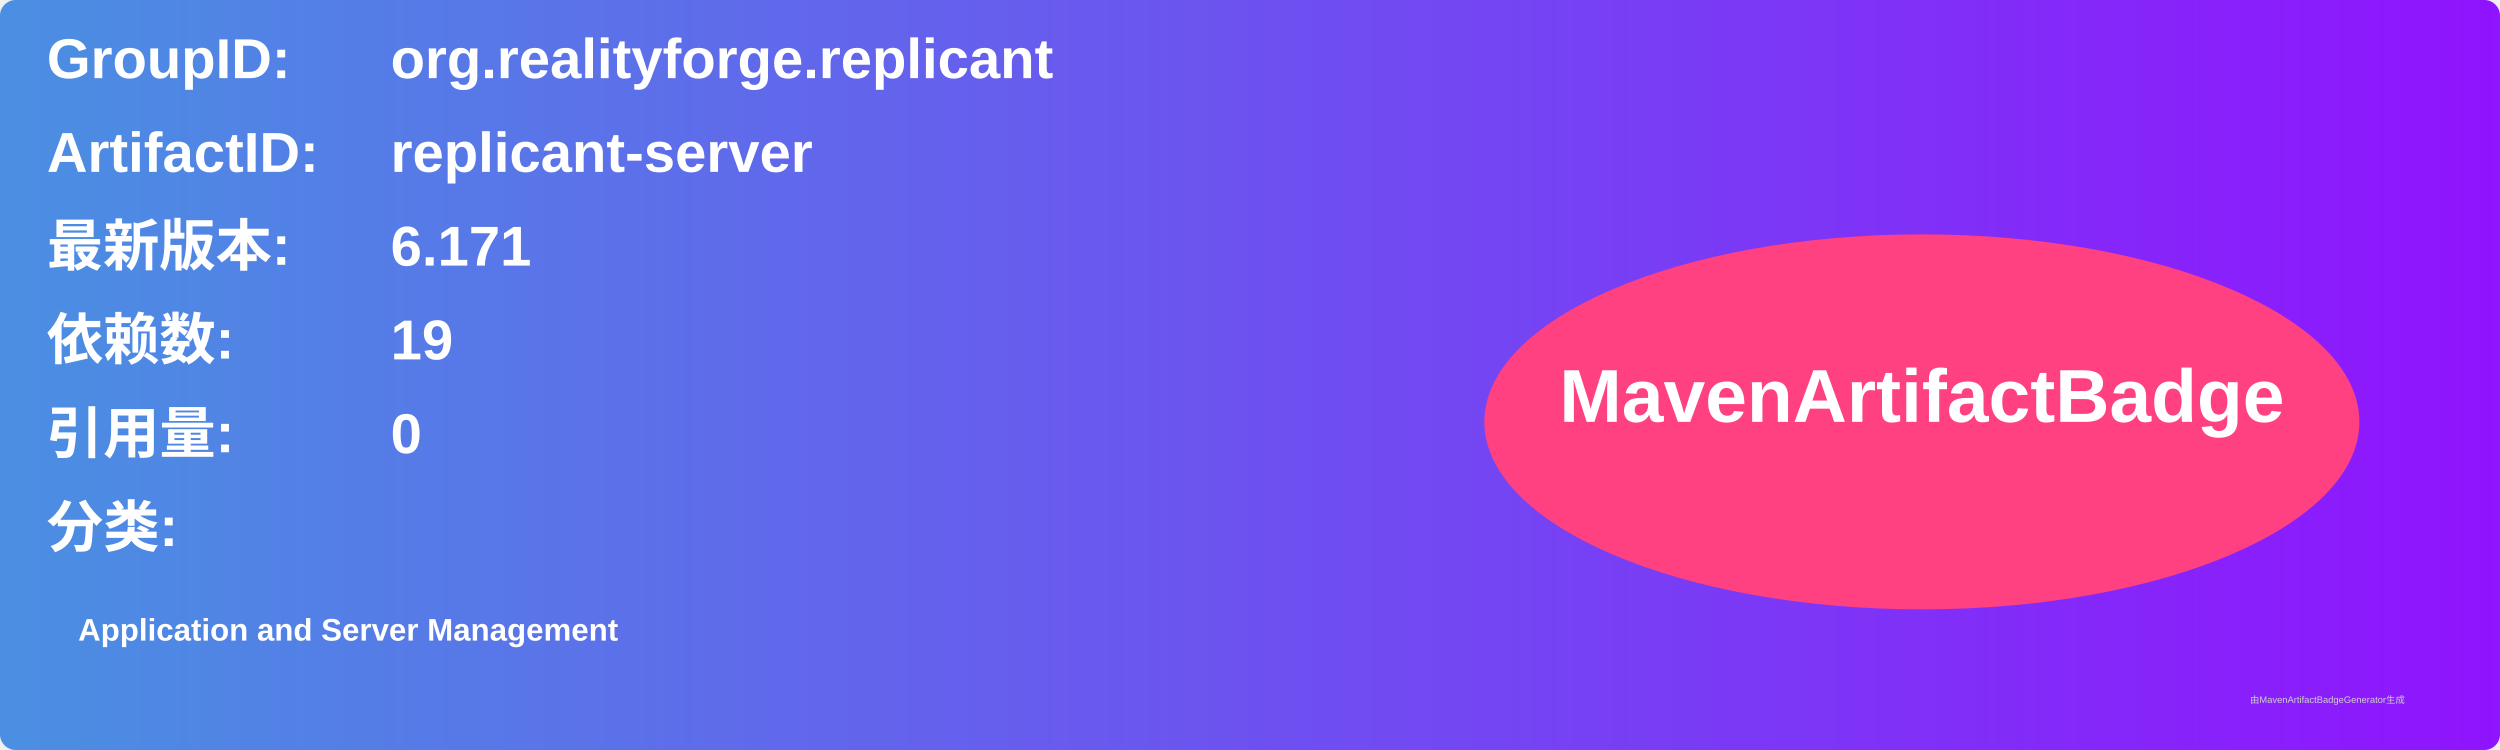
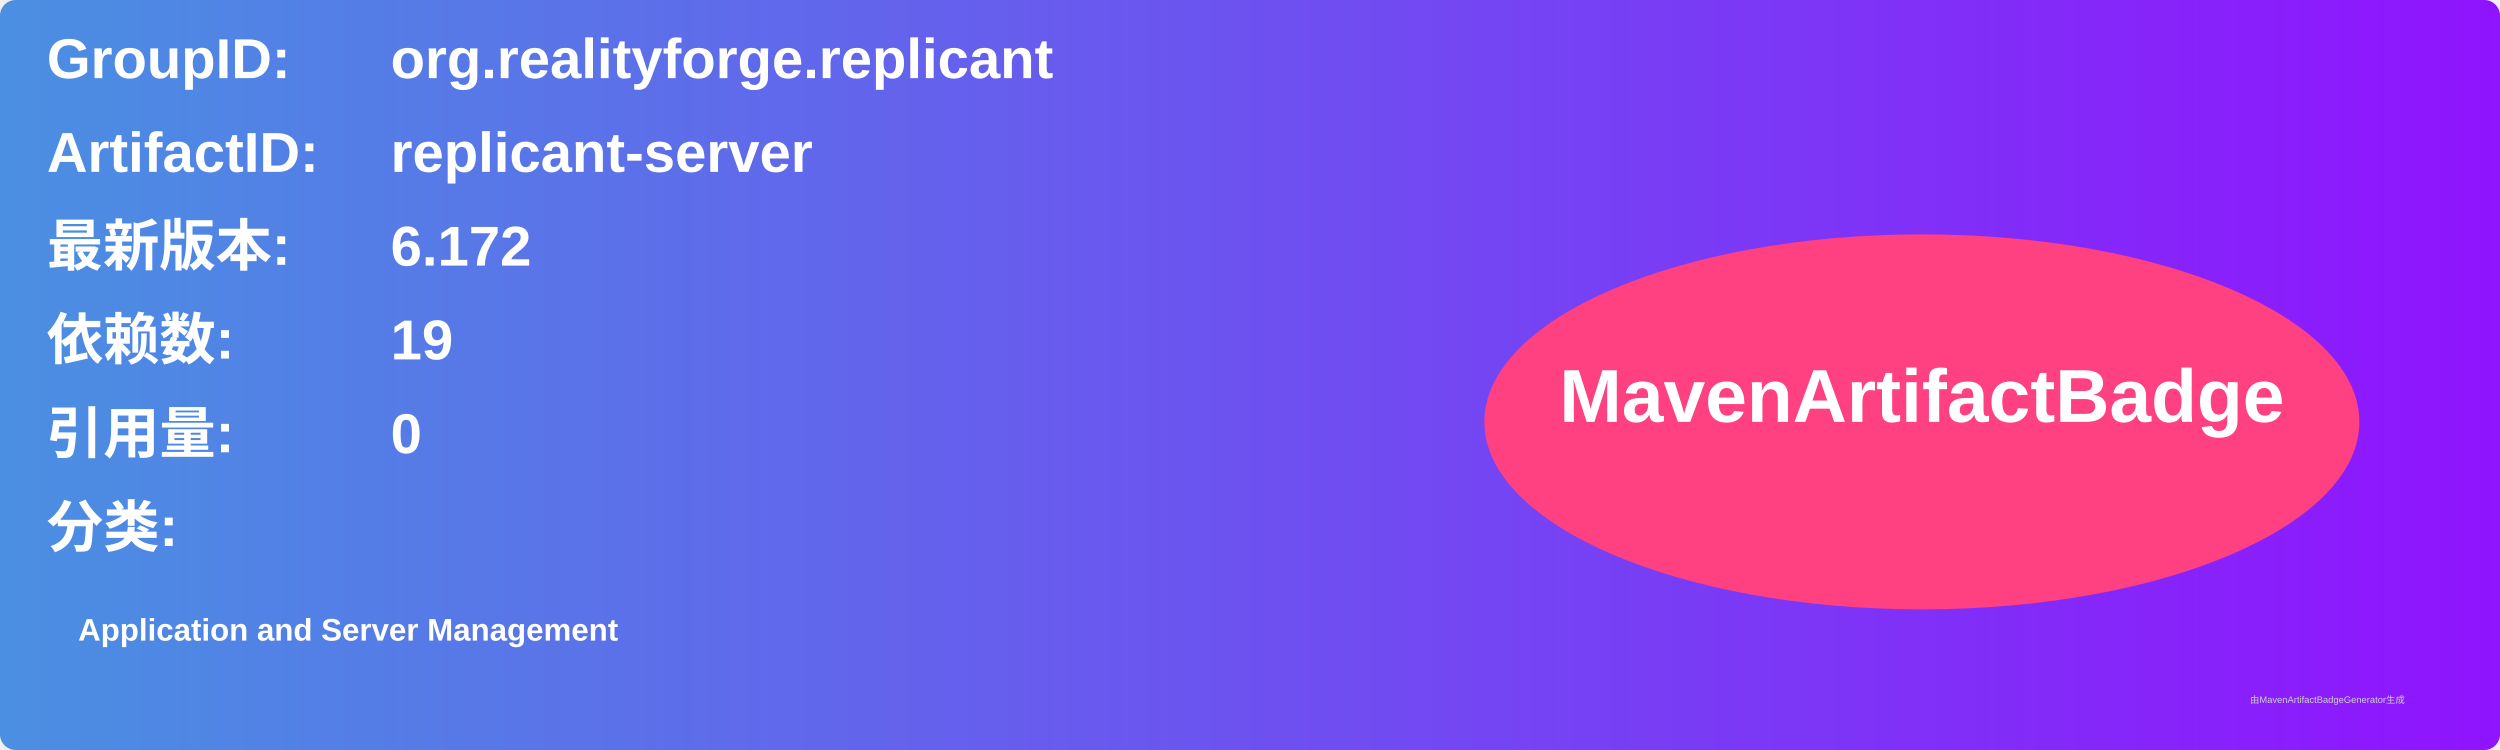
<svg xmlns="http://www.w3.org/2000/svg" width="800" height="240" viewBox="0 0 800 240">
  <linearGradient id="grad" x1="0%" y1="0%" x2="100%" y2="0%">
    <stop offset="0%" stop-color="#4a90e2" />
    <stop offset="100%" stop-color="#9013fe" />
  </linearGradient>
  <rect width="100%" height="100%" rx="5" ry="5" fill="url(#grad)" />
  <g transform="translate(15, 15)">
    <text x="0" y="10" font-family="Arial" font-size="18" fill="white" font-weight="bold" width="260">GroupID:</text>
    <text x="110" y="10" font-family="Arial" font-size="18" fill="white" font-weight="bold" width="460">org.realityforge.replicant</text>
    <text x="0" y="40" font-family="Arial" font-size="18" fill="white" font-weight="bold" width="260">ArtifactID:</text>
    <text x="110" y="40" font-family="Arial" font-size="18" fill="white" font-weight="bold" width="460">replicant-server</text>
    <text x="0" y="70" font-family="Arial" font-size="18" fill="white" font-weight="bold">最新版本:</text>
    <text x="110" y="70" font-family="Arial" font-size="18" fill="white" font-weight="bold">
-       <tspan font-weight="bold">6.171</tspan>
+       <tspan font-weight="bold">6.172</tspan>
    </text>
    <text x="0" y="100" font-family="Arial" font-size="18" fill="white" font-weight="bold">依赖数: </text>
    <text x="110" y="100" font-family="Arial" font-size="18" fill="white">
      <tspan font-weight="bold">19</tspan>
    </text>
    <text x="0" y="130" font-family="Arial" font-size="18" fill="white" font-weight="bold">引用量: </text>
    <text x="110" y="130" font-family="Arial" font-size="18" fill="white">
      <tspan font-weight="bold">0</tspan>
    </text>
    <text x="0" y="160" font-family="Arial" font-size="18" fill="white" font-weight="bold">分类:</text>
    <text x="10" y="190" font-family="Arial" font-size="10" fill="white">
      <tspan font-weight="bold">Application and Server Management</tspan>
    </text>
    <ellipse cx="600" cy="120" rx="140" ry="60" fill="#ff4081" />
    <text x="600" y="120" text-anchor="middle" font-family="Arial" font-size="24" fill="white" font-weight="bold">MavenArtifactBadge</text>
  </g>
  <text x="720" y="225" font-family="Arial" font-size="3" fill="#d0d0d0">由MavenArtifactBadgeGenerator生成</text>
</svg>
